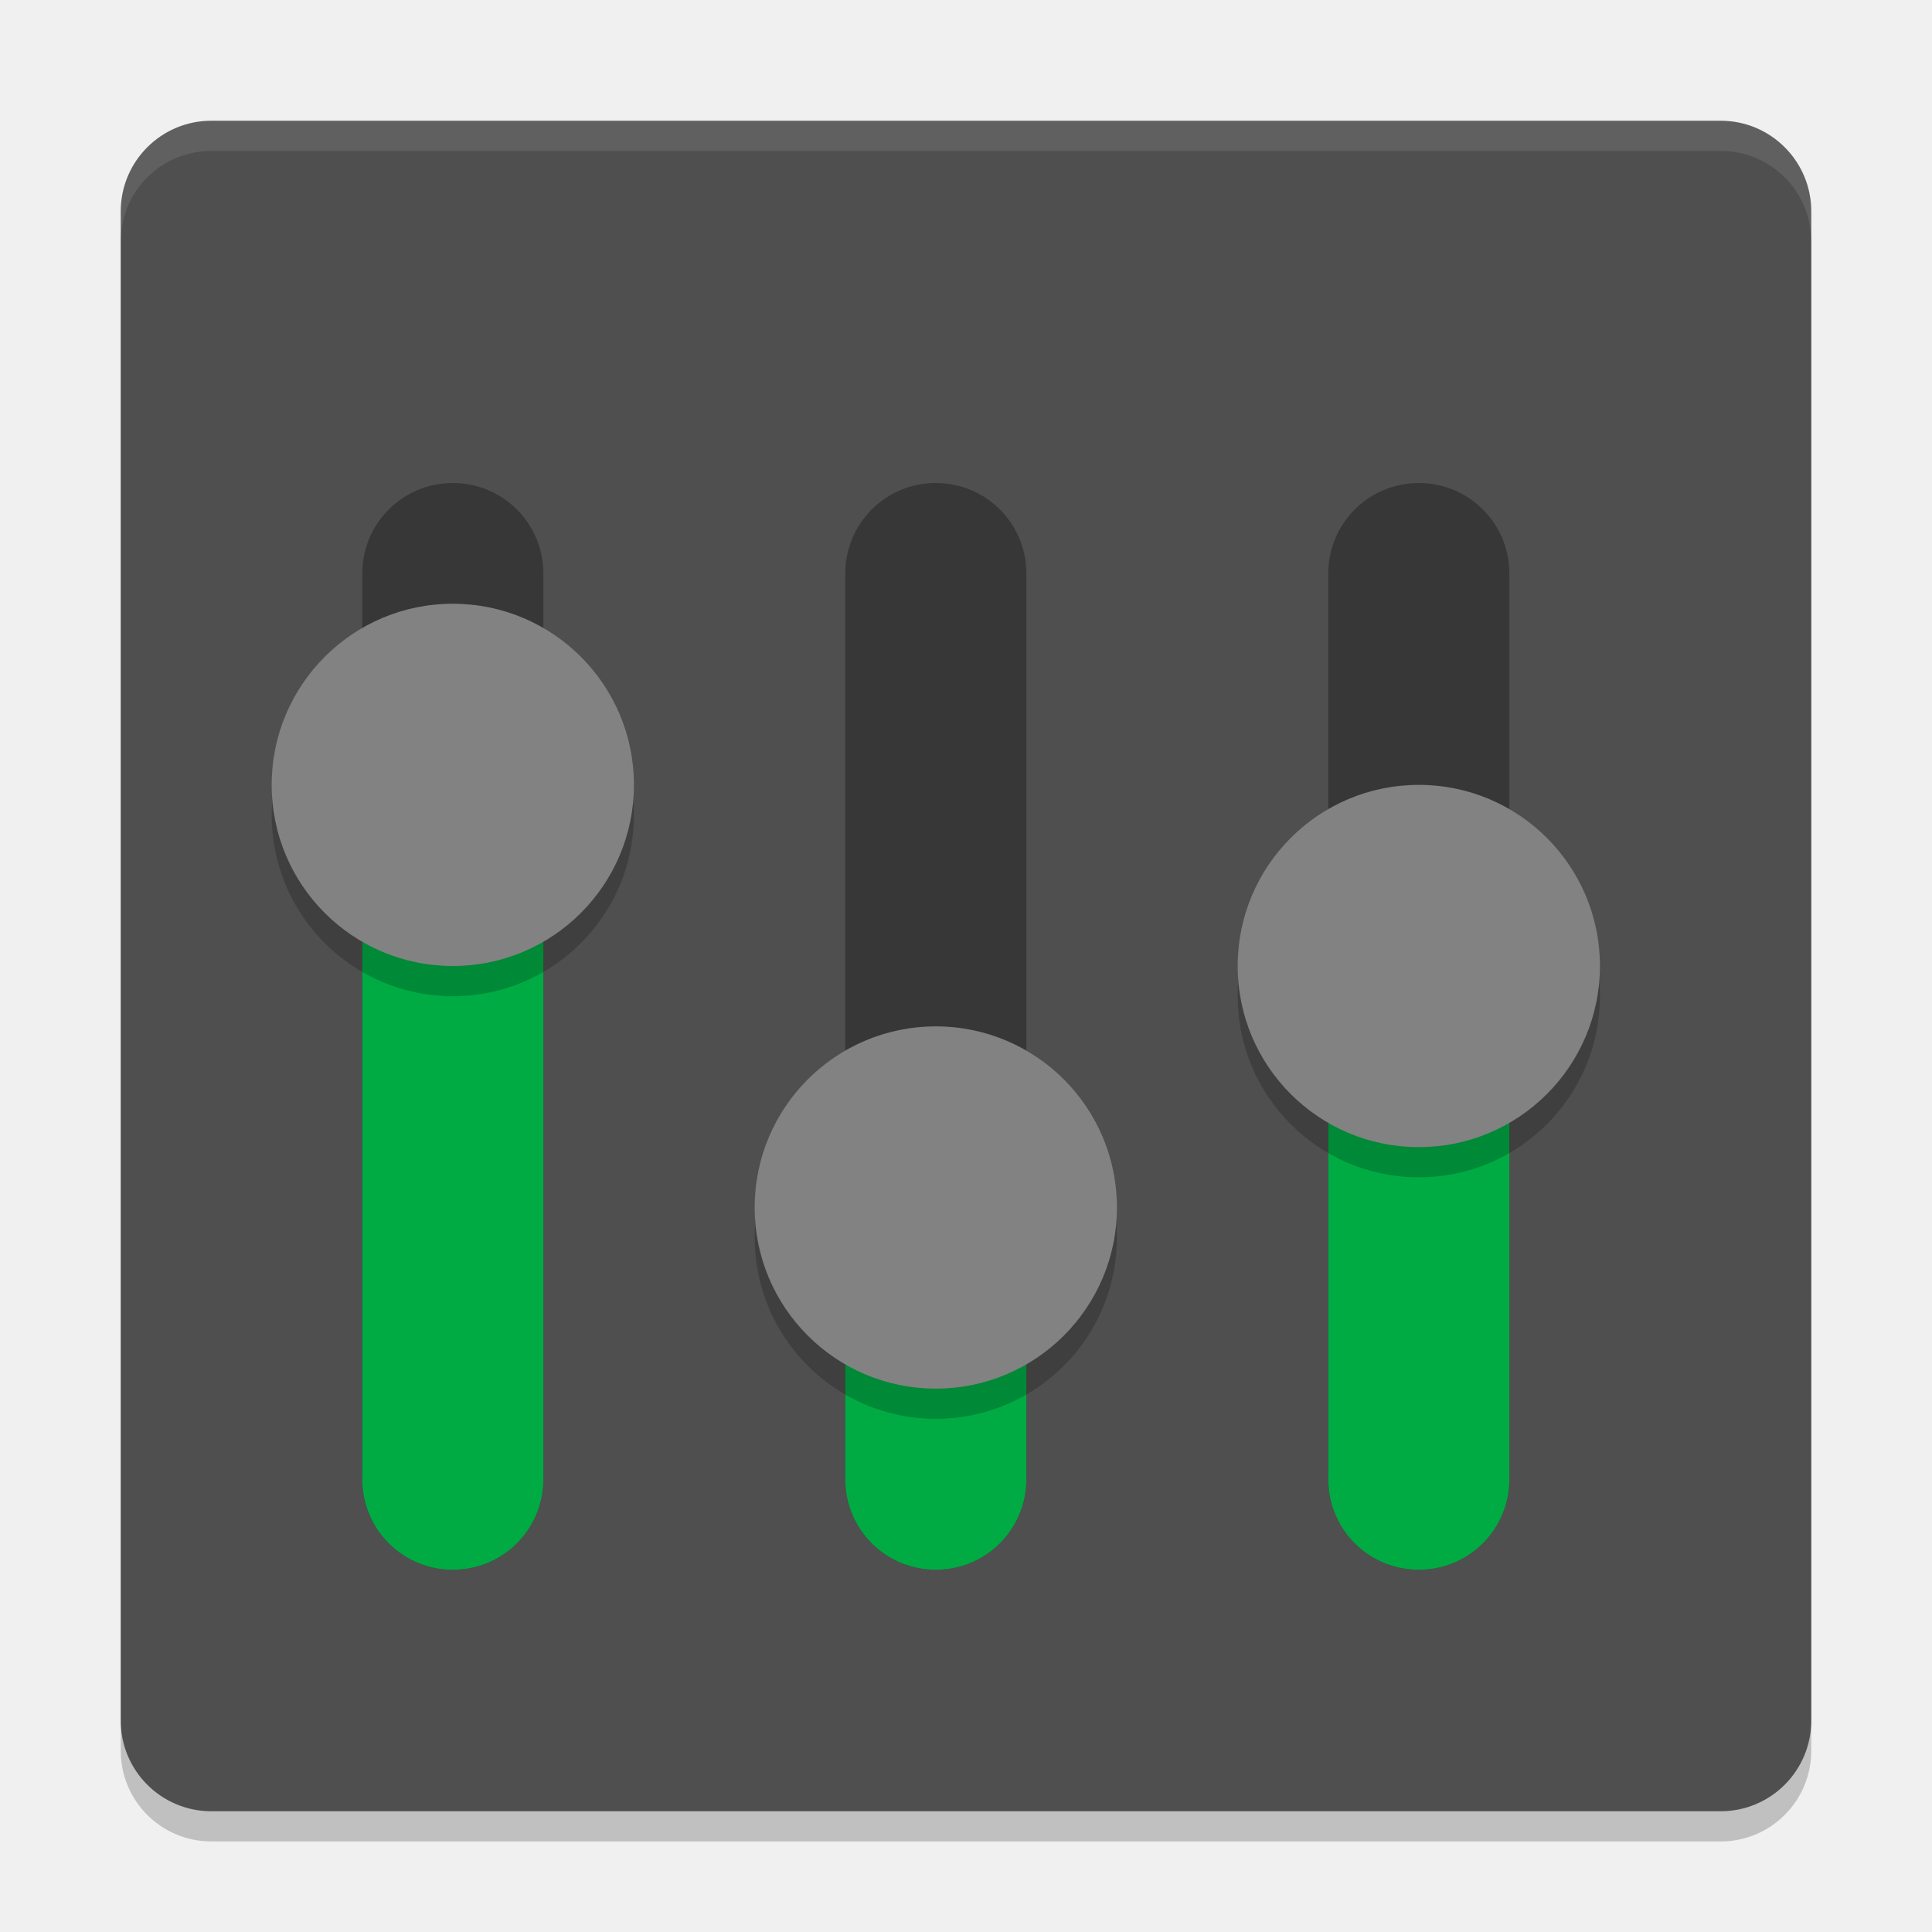
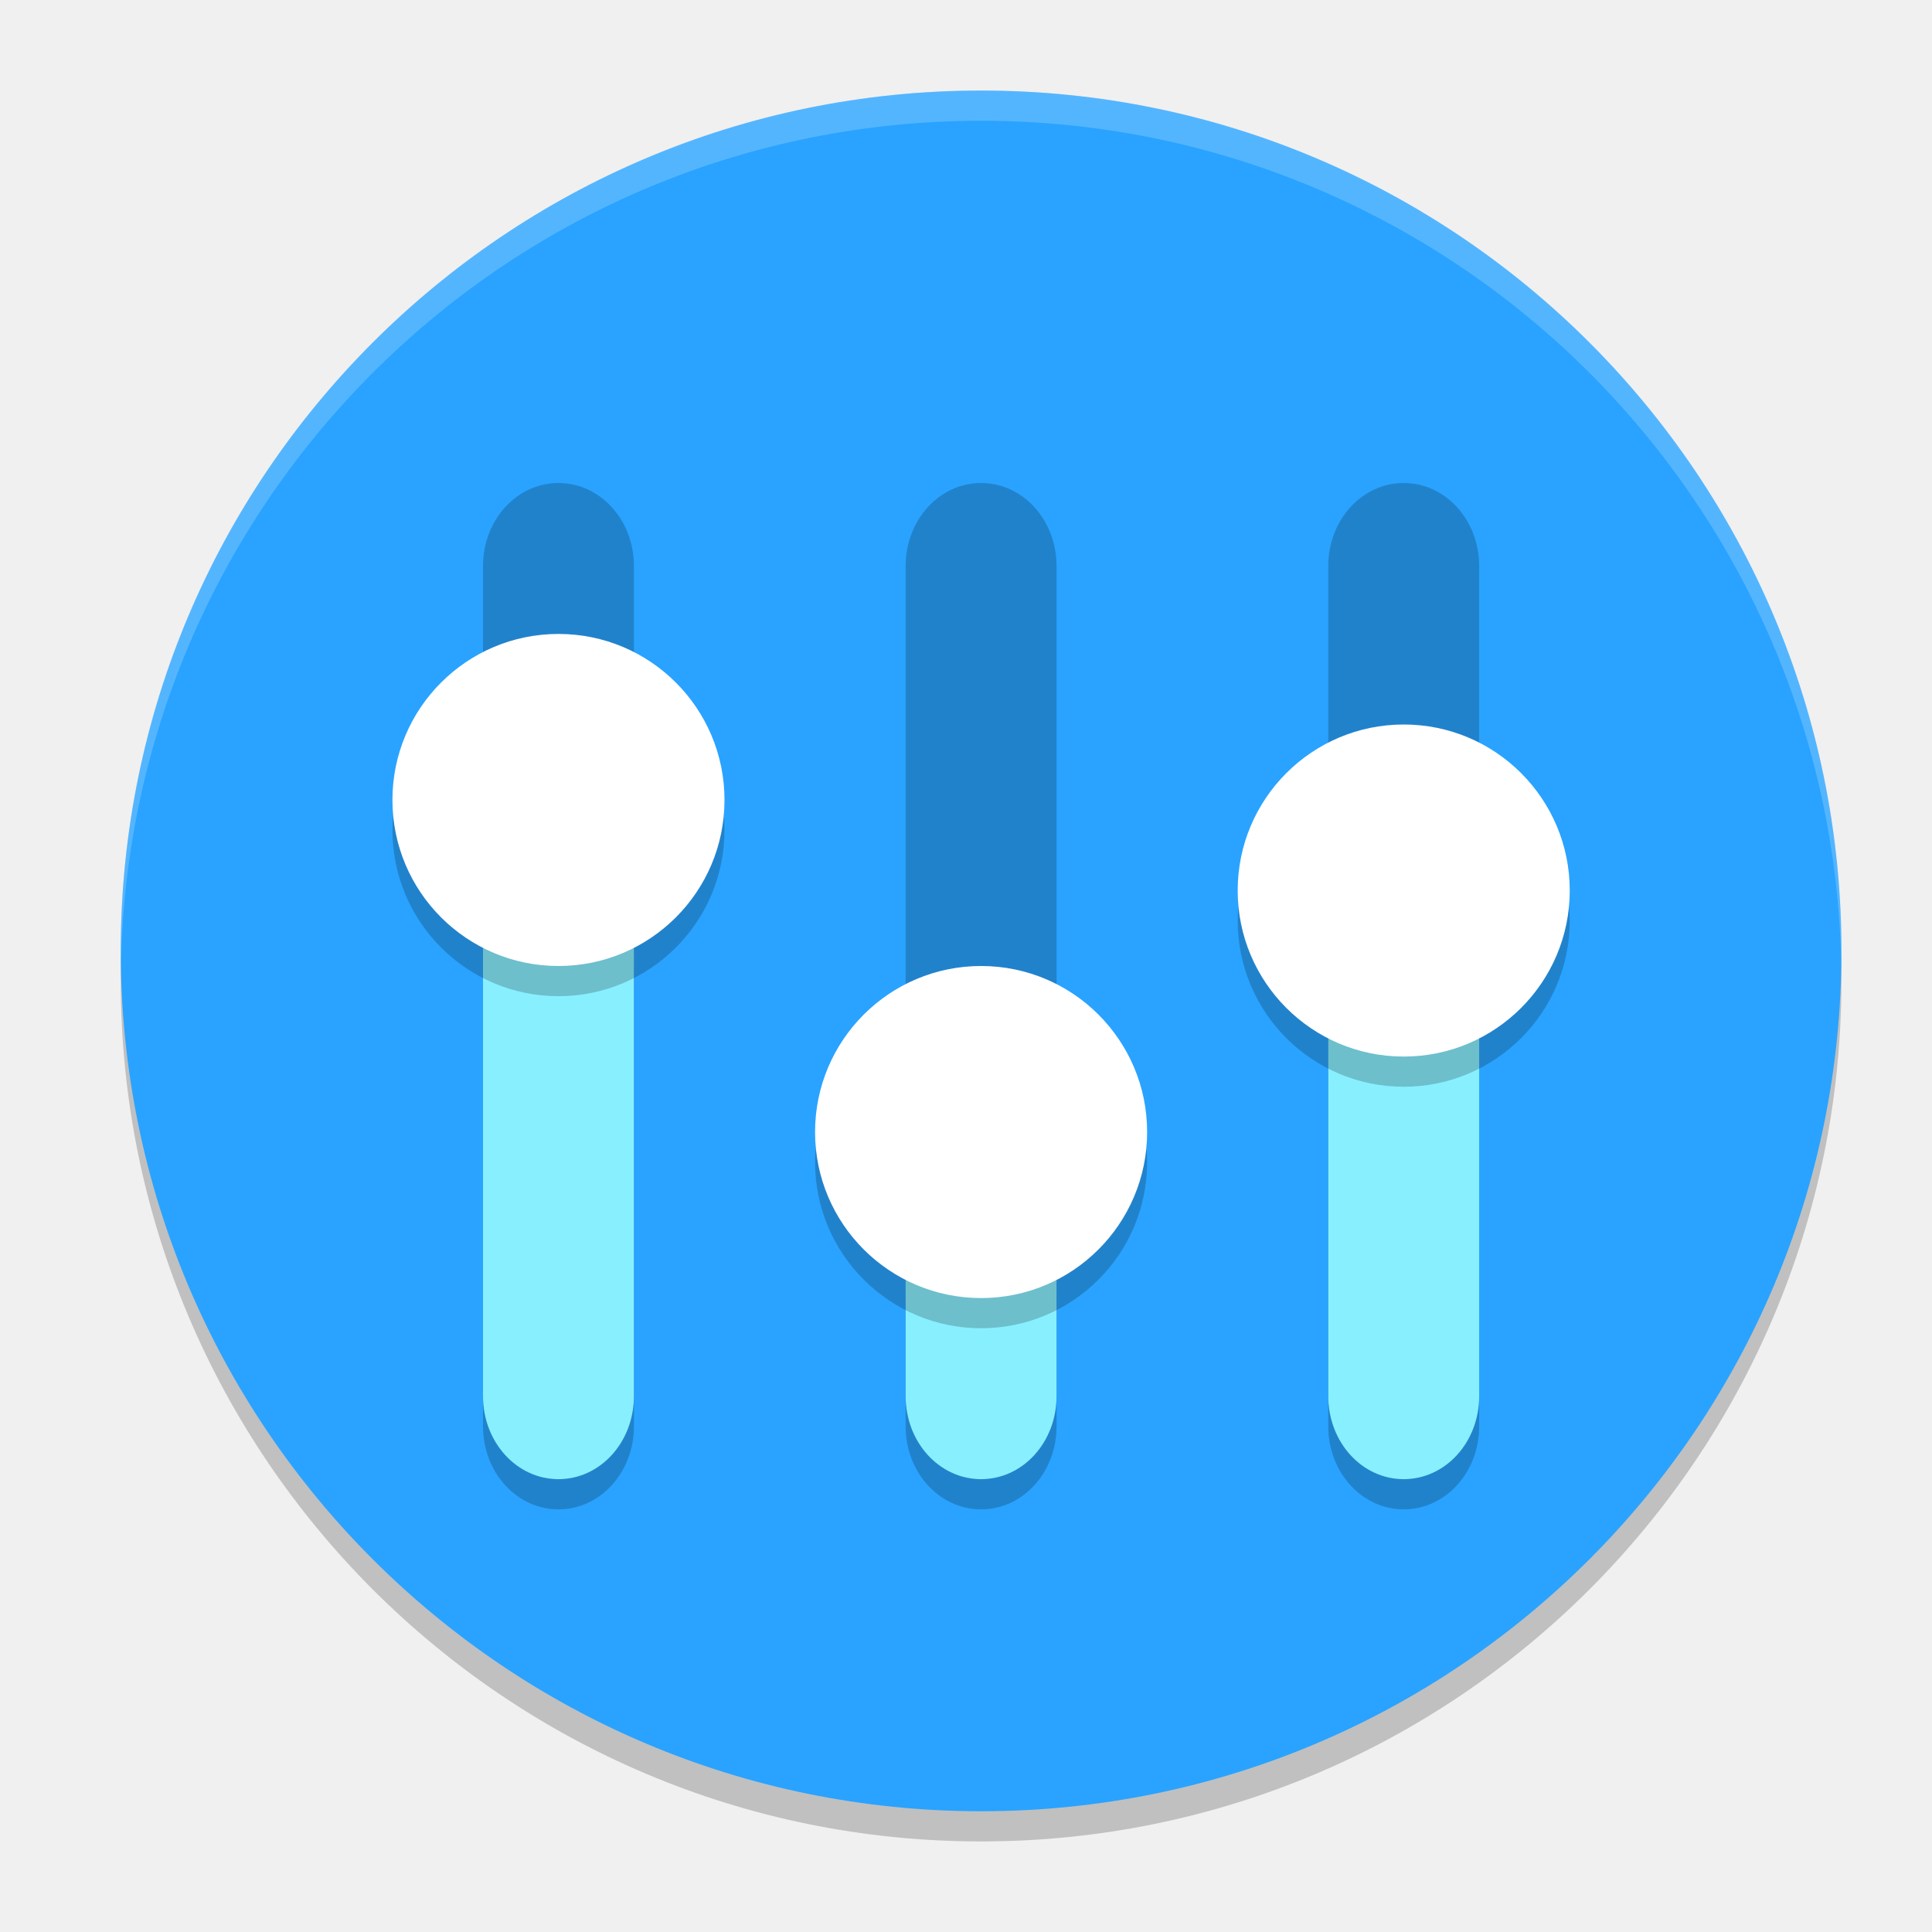
<svg xmlns="http://www.w3.org/2000/svg" width="64" height="64" version="1">
-   <rect style="opacity:.2" width="56" height="56" x="4" y="5" rx="3" ry="3" />
-   <rect style="fill:#4f4f4f" width="56" height="56" x="4" y="4" rx="3" ry="3" />
-   <path style="fill:#ffffff;opacity:.1" d="m7 4c-1.662 0-3 1.338-3 3v1c0-1.662 1.338-3 3-3h50c1.662 0 3 1.338 3 3v-1c0-1.662-1.338-3-3-3h-50z" />
-   <path style="opacity:.3" d="m15 16c-1.662 0-3 1.338-3 3v30c0 1.662 1.338 3 3 3s3-1.338 3-3v-30c0-1.662-1.338-3-3-3z" />
-   <path style="fill:#00ab43" d="m15 28c-1.662 0-3 1.338-3 3v18c0 1.662 1.338 3 3 3s3-1.338 3-3v-18c0-1.662-1.338-3-3-3z" />
-   <path style="opacity:.2" d="m21 27a6 6 0 0 1-6 6 6 6 0 0 1-6-6 6 6 0 0 1 6-6 6 6 0 0 1 6 6z" />
-   <path style="fill:#828282" d="m21 26a6 6 0 0 1-6 6 6 6 0 0 1-6-6 6 6 0 0 1 6-6 6 6 0 0 1 6 6z" />
-   <path style="opacity:.3" d="m47 16c-1.662 0-3 1.338-3 3v30c0 1.662 1.338 3 3 3s3-1.338 3-3v-30c0-1.662-1.338-3-3-3z" />
-   <path style="fill:#00ab43" d="m47 34.196c-1.662 0-3 1.338-3 3v11.804c0 1.662 1.338 3 3 3s3-1.338 3-3v-11.804c0-1.662-1.338-3-3-3z" />
-   <path style="opacity:.2" d="m53 33a6 6 0 0 1-6 6 6 6 0 0 1-6-6 6 6 0 0 1 6-6 6 6 0 0 1 6 6z" />
-   <path style="fill:#828282" d="m53 32a6 6 0 0 1-6 6 6 6 0 0 1-6-6 6 6 0 0 1 6-6 6 6 0 0 1 6 6z" />
-   <path style="opacity:.3" d="m31 16c-1.662 0-3 1.338-3 3v30c0 1.662 1.338 3 3 3s3-1.338 3-3v-30c0-1.662-1.338-3-3-3z" />
-   <path style="fill:#00ab43" d="m31 42c-1.662 0-3 1.338-3 3v4c0 1.662 1.338 3 3 3s3-1.338 3-3v-4c0-1.662-1.338-3-3-3z" />
-   <path style="opacity:.2" d="m37 41a6 6 0 0 1-6 6 6 6 0 0 1-6-6 6 6 0 0 1 6-6 6 6 0 0 1 6 6z" />
-   <path style="fill:#828282" d="m37 40a6 6 0 0 1-6 6 6 6 0 0 1-6-6 6 6 0 0 1 6-6 6 6 0 0 1 6 6z" />
+   <circle style="opacity:0.2" cx="32.5" cy="32.5" r="28.5" />
+   <circle style="fill:#29a3ff" cx="32.5" cy="31.5" r="28.5" />
+   <path style="opacity:0.2" d="m 18.5,29.375 c -1.385,0 -2.5,1.226 -2.5,2.75 V 47.25 C 16,48.773 17.115,50 18.5,50 19.885,50 21,48.773 21,47.25 V 32.125 c 0,-1.524 -1.115,-2.75 -2.5,-2.75 z m 28,3.389 c -1.385,0 -2.5,1.226 -2.5,2.75 V 47.25 C 44,48.773 45.115,50 46.5,50 47.885,50 49,48.773 49,47.25 V 35.514 c 0,-1.524 -1.115,-2.75 -2.5,-2.75 z M 32.5,40.375 c -1.385,0 -2.5,1.226 -2.5,2.75 v 4.125 c 0,1.524 1.115,2.75 2.5,2.75 1.385,0 2.5,-1.226 2.5,-2.75 v -4.125 c 0,-1.524 -1.115,-2.75 -2.5,-2.75 z" />
+   <path style="opacity:0.2" d="M 18.5 16 C 17.115 16 16 17.227 16 18.75 L 16 46.25 C 16 47.773 17.115 49 18.5 49 C 19.885 49 21 47.773 21 46.25 L 21 18.75 C 21 17.227 19.885 16 18.5 16 z M 32.5 16 C 31.115 16 30 17.227 30 18.75 L 30 46.25 C 30 47.773 31.115 49 32.5 49 C 33.885 49 35 47.773 35 46.25 L 35 18.75 C 35 17.227 33.885 16 32.5 16 z M 46.5 16 C 45.115 16 44 17.227 44 18.75 L 44 46.25 C 44 47.773 45.115 49 46.5 49 C 47.885 49 49 47.773 49 46.25 L 49 18.75 C 49 17.227 47.885 16 46.5 16 z" />
+   <path style="fill:#88efff" d="M 18.5 28.375 C 17.115 28.375 16 29.602 16 31.125 L 16 46.25 C 16 47.773 17.115 49 18.5 49 C 19.885 49 21 47.773 21 46.25 L 21 31.125 C 21 29.602 19.885 28.375 18.5 28.375 z M 46.5 31.764 C 45.115 31.764 44 32.99 44 34.514 L 44 46.25 C 44 47.773 45.115 49 46.5 49 C 47.885 49 49 47.773 49 46.25 L 49 34.514 C 49 32.99 47.885 31.764 46.5 31.764 z M 32.5 39.375 C 31.115 39.375 30 40.602 30 42.125 L 30 46.25 C 30 47.773 31.115 49 32.5 49 C 33.885 49 35 47.773 35 46.25 L 35 42.125 C 35 40.602 33.885 39.375 32.5 39.375 z" />
+   <path style="opacity:0.2" d="M 24,27.5 A 5.5,5.5 0 0 1 18.5,33 5.5,5.5 0 0 1 13,27.5 5.5,5.5 0 0 1 18.5,22 5.5,5.5 0 0 1 24,27.5 Z" />
+   <path style="fill:#ffffff" d="M 24,26.5 A 5.5,5.5 0 0 1 18.5,32 5.5,5.5 0 0 1 13,26.5 5.5,5.5 0 0 1 18.5,21 5.5,5.5 0 0 1 24,26.5 Z" />
+   <path style="opacity:0.2" d="M 38,38.5 A 5.5,5.5 0 0 1 32.5,44 5.5,5.5 0 0 1 27,38.5 5.5,5.5 0 0 1 32.5,33 5.5,5.5 0 0 1 38,38.5 Z" />
+   <path style="fill:#ffffff" d="M 38,37.5 A 5.5,5.5 0 0 1 32.5,43 5.5,5.5 0 0 1 27,37.5 5.5,5.5 0 0 1 32.5,32 5.5,5.5 0 0 1 38,37.5 Z" />
+   <path style="opacity:0.2" d="M 52,30.5 A 5.5,5.5 0 0 1 46.5,36 5.5,5.5 0 0 1 41,30.5 5.5,5.5 0 0 1 46.5,25 5.5,5.5 0 0 1 52,30.5 Z" />
+   <path style="fill:#ffffff" d="M 52,29.5 A 5.5,5.5 0 0 1 46.5,35 5.5,5.5 0 0 1 41,29.5 5.5,5.5 0 0 1 46.5,24 5.5,5.5 0 0 1 52,29.5 Z" />
+   <path style="fill:#ffffff;opacity:0.2" d="M 32.5 3 A 28.5 28.5 0 0 0 4 31.5 A 28.5 28.5 0 0 0 4.006 32 A 28.5 28.5 0 0 1 32.5 4 A 28.5 28.5 0 0 1 60.994 32 A 28.5 28.5 0 0 0 61 31.5 A 28.5 28.5 0 0 0 32.5 3 z" />
</svg>
